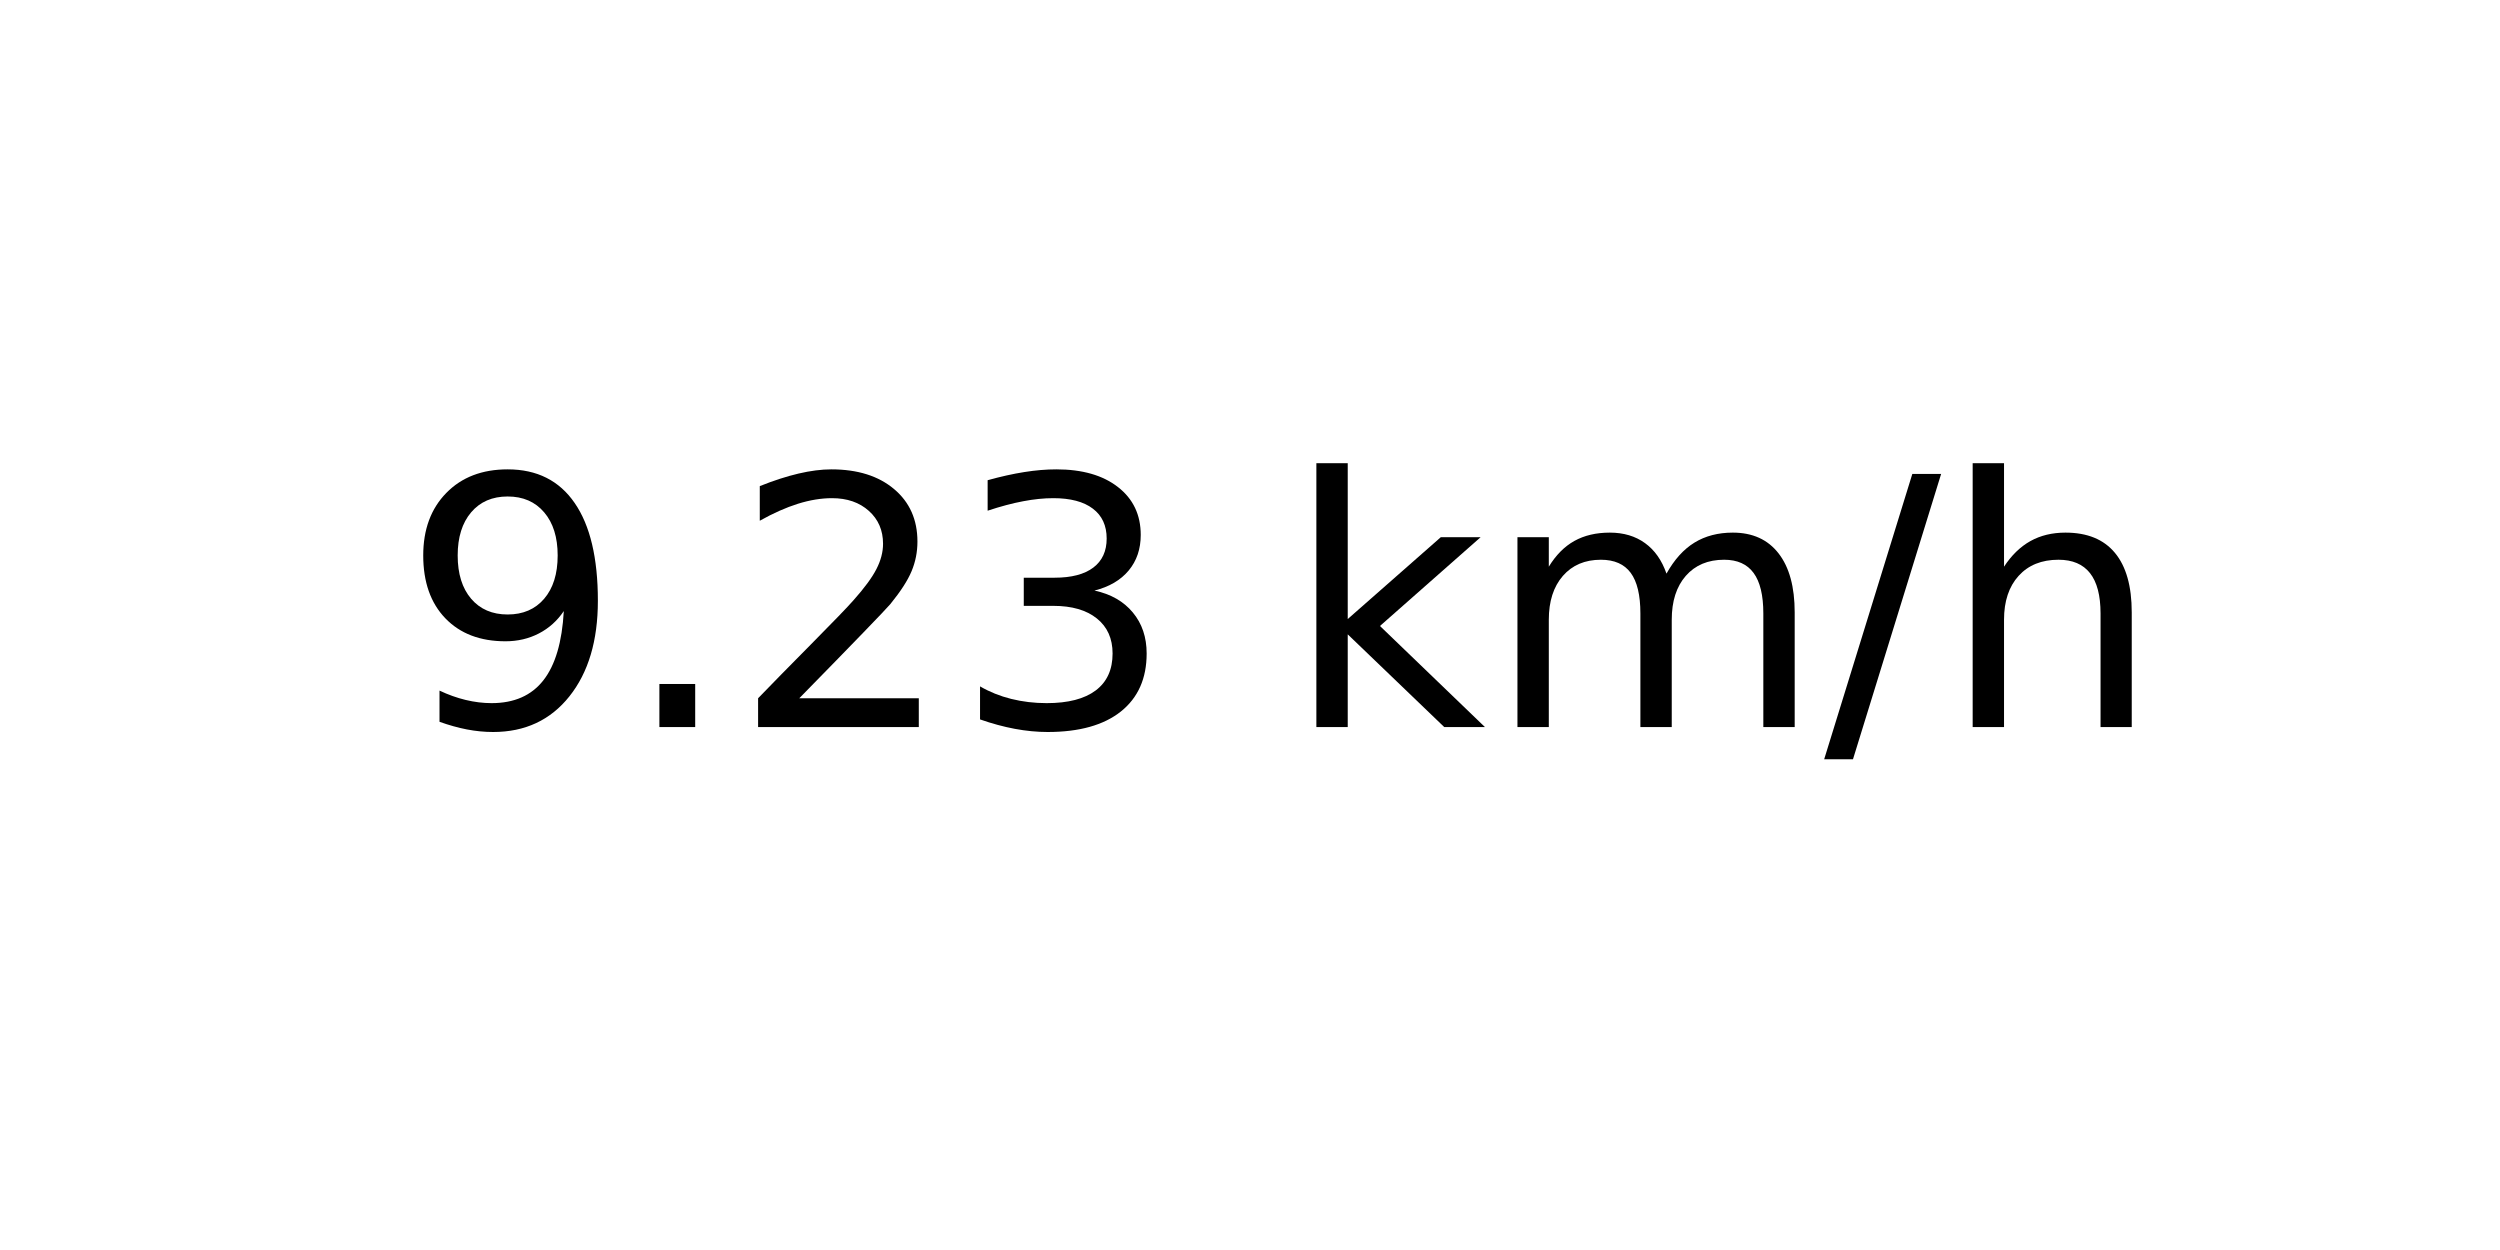
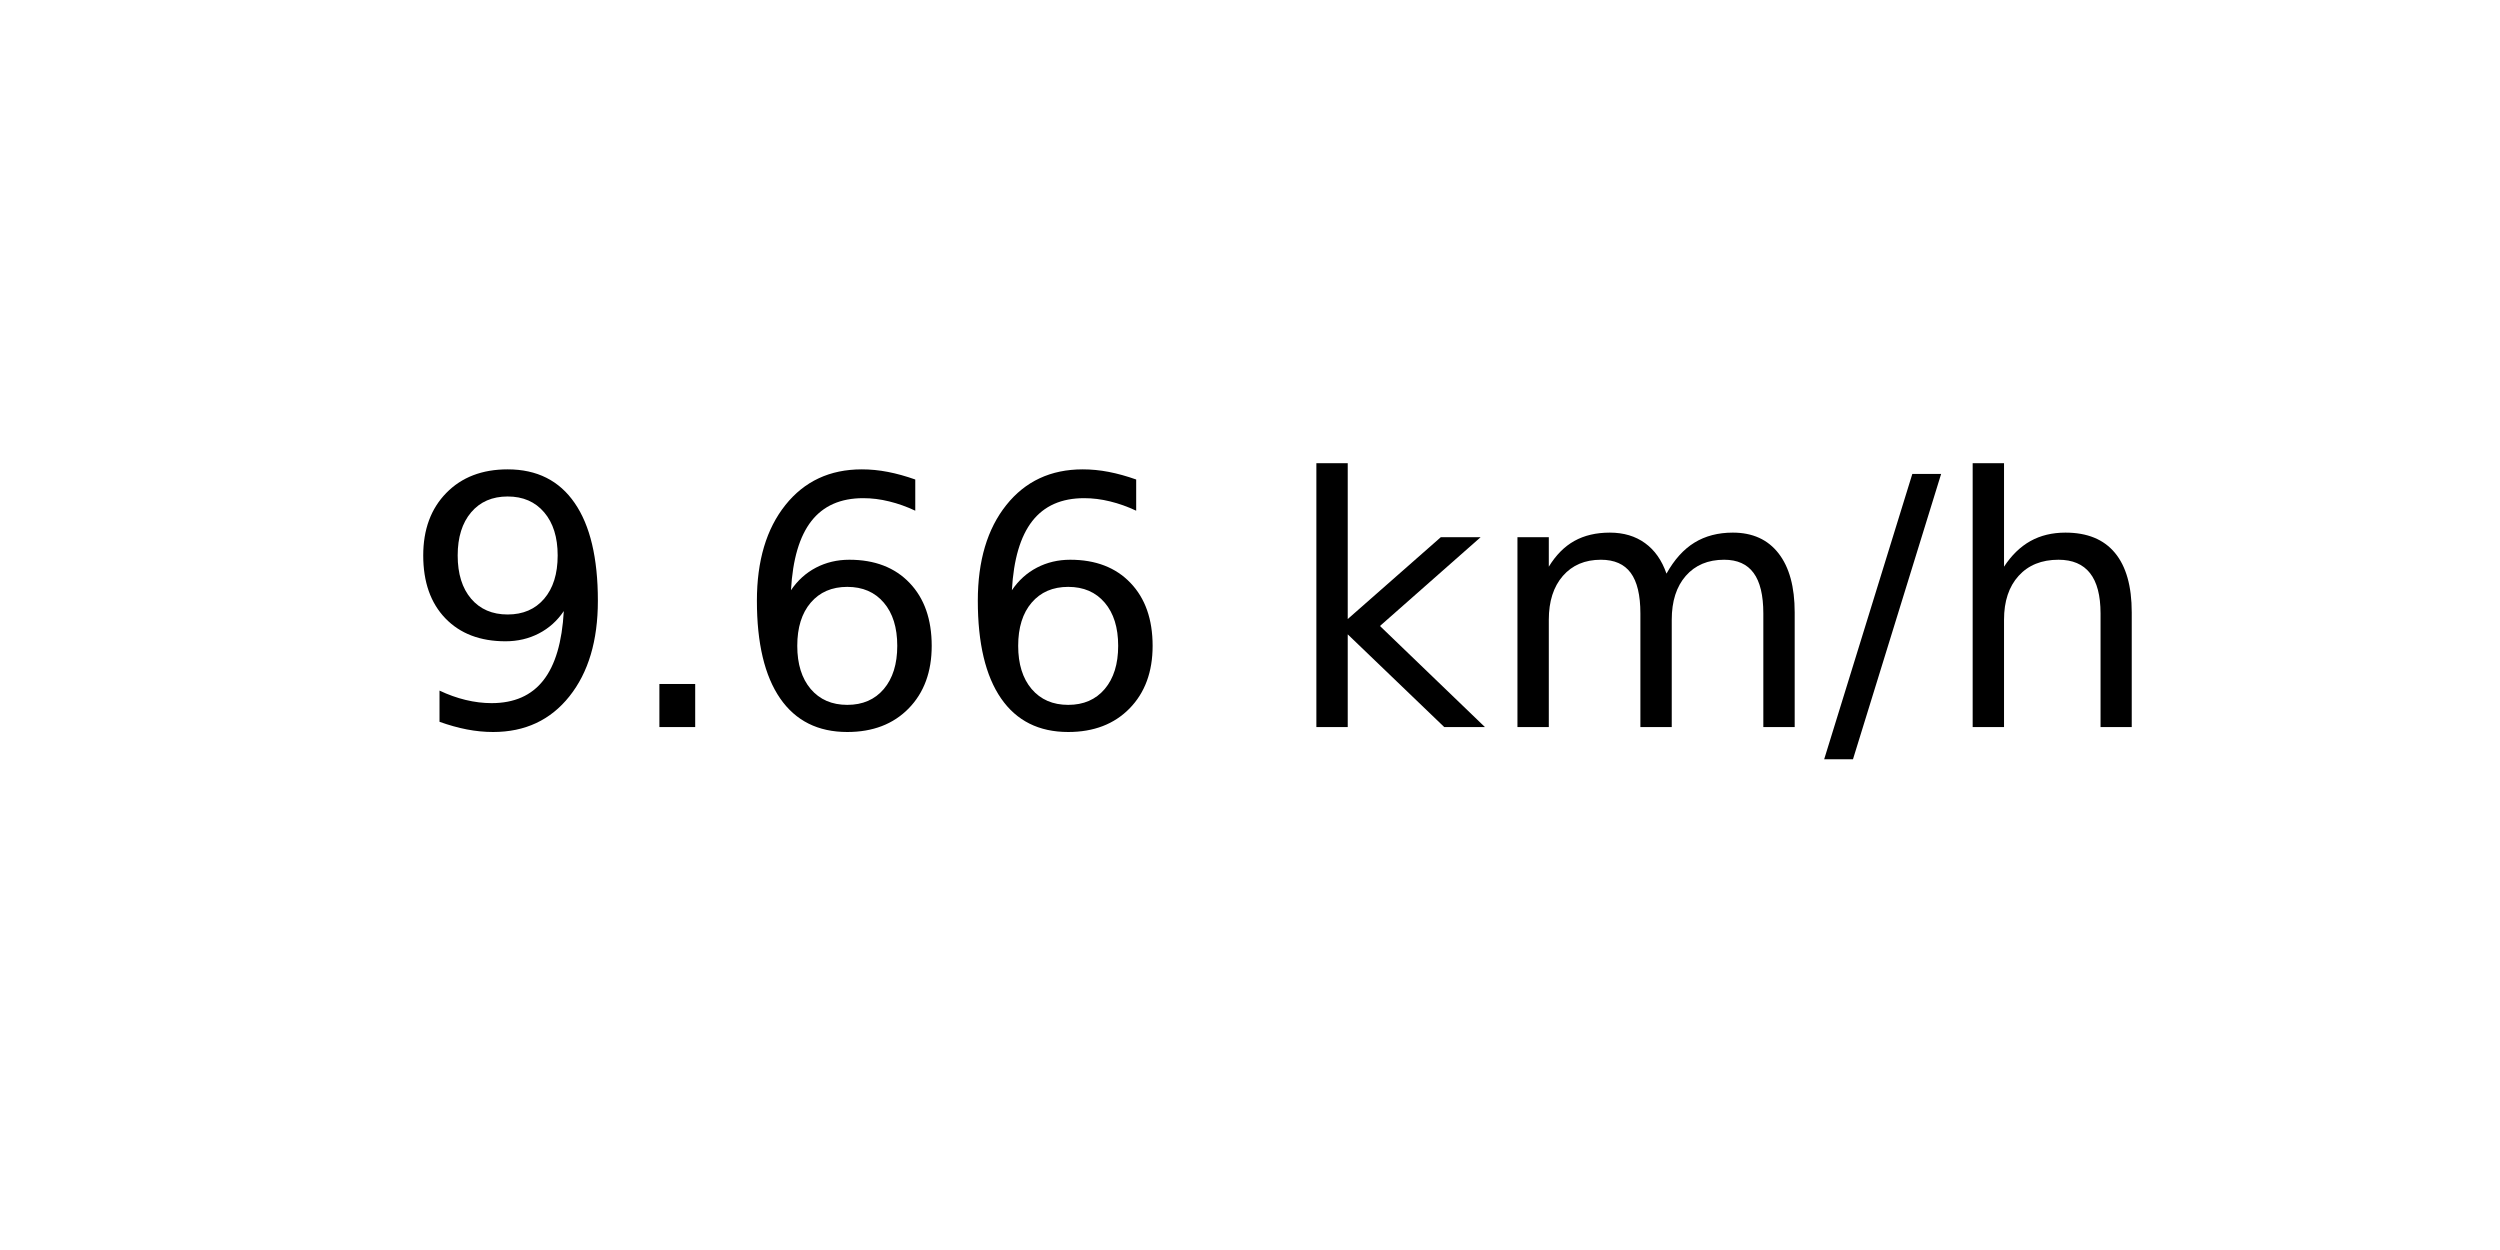
<svg xmlns="http://www.w3.org/2000/svg" xmlns:xlink="http://www.w3.org/1999/xlink" width="72pt" height="36pt" viewBox="0 0 72 36" version="1.1">
  <defs>
    <style type="text/css">*{stroke-linejoin: round; stroke-linecap: butt}</style>
  </defs>
  <g id="figure_1">
    <g id="axes_1">
      <g id="text_1">
        <g transform="translate(11.55937 20.93937) scale(0.1 -0.1)">
          <defs>
            <path id="DejaVuSans-39" d="M 703 97  L 703 672  Q 941 559 1184 500  Q 1428 441 1663 441  Q 2288 441 2617 861  Q 2947 1281 2994 2138  Q 2813 1869 2534 1725  Q 2256 1581 1919 1581  Q 1219 1581 811 2004  Q 403 2428 403 3163  Q 403 3881 828 4315  Q 1253 4750 1959 4750  Q 2769 4750 3195 4129  Q 3622 3509 3622 2328  Q 3622 1225 3098 567  Q 2575 -91 1691 -91  Q 1453 -91 1209 -44  Q 966 3 703 97  z M 1959 2075  Q 2384 2075 2632 2365  Q 2881 2656 2881 3163  Q 2881 3666 2632 3958  Q 2384 4250 1959 4250  Q 1534 4250 1286 3958  Q 1038 3666 1038 3163  Q 1038 2656 1286 2365  Q 1534 2075 1959 2075  z " transform="scale(0.015625)" />
            <path id="DejaVuSans-2e" d="M 684 794  L 1344 794  L 1344 0  L 684 0  L 684 794  z " transform="scale(0.015625)" />
-             <path id="DejaVuSans-32" d="M 1228 531  L 3431 531  L 3431 0  L 469 0  L 469 531  Q 828 903 1448 1529  Q 2069 2156 2228 2338  Q 2531 2678 2651 2914  Q 2772 3150 2772 3378  Q 2772 3750 2511 3984  Q 2250 4219 1831 4219  Q 1534 4219 1204 4116  Q 875 4013 500 3803  L 500 4441  Q 881 4594 1212 4672  Q 1544 4750 1819 4750  Q 2544 4750 2975 4387  Q 3406 4025 3406 3419  Q 3406 3131 3298 2873  Q 3191 2616 2906 2266  Q 2828 2175 2409 1742  Q 1991 1309 1228 531  z " transform="scale(0.015625)" />
-             <path id="DejaVuSans-33" d="M 2597 2516  Q 3050 2419 3304 2112  Q 3559 1806 3559 1356  Q 3559 666 3084 287  Q 2609 -91 1734 -91  Q 1441 -91 1130 -33  Q 819 25 488 141  L 488 750  Q 750 597 1062 519  Q 1375 441 1716 441  Q 2309 441 2620 675  Q 2931 909 2931 1356  Q 2931 1769 2642 2001  Q 2353 2234 1838 2234  L 1294 2234  L 1294 2753  L 1863 2753  Q 2328 2753 2575 2939  Q 2822 3125 2822 3475  Q 2822 3834 2567 4026  Q 2313 4219 1838 4219  Q 1578 4219 1281 4162  Q 984 4106 628 3988  L 628 4550  Q 988 4650 1302 4700  Q 1616 4750 1894 4750  Q 2613 4750 3031 4423  Q 3450 4097 3450 3541  Q 3450 3153 3228 2886  Q 3006 2619 2597 2516  z " transform="scale(0.015625)" />
+             <path id="DejaVuSans-36" d="M 2113 2584  Q 1688 2584 1439 2293  Q 1191 2003 1191 1497  Q 1191 994 1439 701  Q 1688 409 2113 409  Q 2538 409 2786 701  Q 3034 994 3034 1497  Q 3034 2003 2786 2293  Q 2538 2584 2113 2584  z M 3366 4563  L 3366 3988  Q 3128 4100 2886 4159  Q 2644 4219 2406 4219  Q 1781 4219 1451 3797  Q 1122 3375 1075 2522  Q 1259 2794 1537 2939  Q 1816 3084 2150 3084  Q 2853 3084 3261 2657  Q 3669 2231 3669 1497  Q 3669 778 3244 343  Q 2819 -91 2113 -91  Q 1303 -91 875 529  Q 447 1150 447 2328  Q 447 3434 972 4092  Q 1497 4750 2381 4750  Q 2619 4750 2861 4703  Q 3103 4656 3366 4563  z " transform="scale(0.015625)" />
            <path id="DejaVuSans-20" transform="scale(0.015625)" />
            <path id="DejaVuSans-6b" d="M 581 4863  L 1159 4863  L 1159 1991  L 2875 3500  L 3609 3500  L 1753 1863  L 3688 0  L 2938 0  L 1159 1709  L 1159 0  L 581 0  L 581 4863  z " transform="scale(0.015625)" />
            <path id="DejaVuSans-6d" d="M 3328 2828  Q 3544 3216 3844 3400  Q 4144 3584 4550 3584  Q 5097 3584 5394 3201  Q 5691 2819 5691 2113  L 5691 0  L 5113 0  L 5113 2094  Q 5113 2597 4934 2840  Q 4756 3084 4391 3084  Q 3944 3084 3684 2787  Q 3425 2491 3425 1978  L 3425 0  L 2847 0  L 2847 2094  Q 2847 2600 2669 2842  Q 2491 3084 2119 3084  Q 1678 3084 1418 2786  Q 1159 2488 1159 1978  L 1159 0  L 581 0  L 581 3500  L 1159 3500  L 1159 2956  Q 1356 3278 1631 3431  Q 1906 3584 2284 3584  Q 2666 3584 2933 3390  Q 3200 3197 3328 2828  z " transform="scale(0.015625)" />
            <path id="DejaVuSans-2f" d="M 1625 4666  L 2156 4666  L 531 -594  L 0 -594  L 1625 4666  z " transform="scale(0.015625)" />
            <path id="DejaVuSans-68" d="M 3513 2113  L 3513 0  L 2938 0  L 2938 2094  Q 2938 2591 2744 2837  Q 2550 3084 2163 3084  Q 1697 3084 1428 2787  Q 1159 2491 1159 1978  L 1159 0  L 581 0  L 581 4863  L 1159 4863  L 1159 2956  Q 1366 3272 1645 3428  Q 1925 3584 2291 3584  Q 2894 3584 3203 3211  Q 3513 2838 3513 2113  z " transform="scale(0.015625)" />
          </defs>
          <use xlink:href="#DejaVuSans-39" />
          <use xlink:href="#DejaVuSans-2e" x="63.623" />
-           <use xlink:href="#DejaVuSans-32" x="95.41" />
-           <use xlink:href="#DejaVuSans-33" x="159.033" />
+           <use xlink:href="#DejaVuSans-36" x="95.41" />
+           <use xlink:href="#DejaVuSans-36" x="159.033" />
          <use xlink:href="#DejaVuSans-20" x="222.656" />
          <use xlink:href="#DejaVuSans-6b" x="254.443" />
          <use xlink:href="#DejaVuSans-6d" x="312.354" />
          <use xlink:href="#DejaVuSans-2f" x="409.766" />
          <use xlink:href="#DejaVuSans-68" x="443.457" />
        </g>
      </g>
    </g>
  </g>
</svg>
